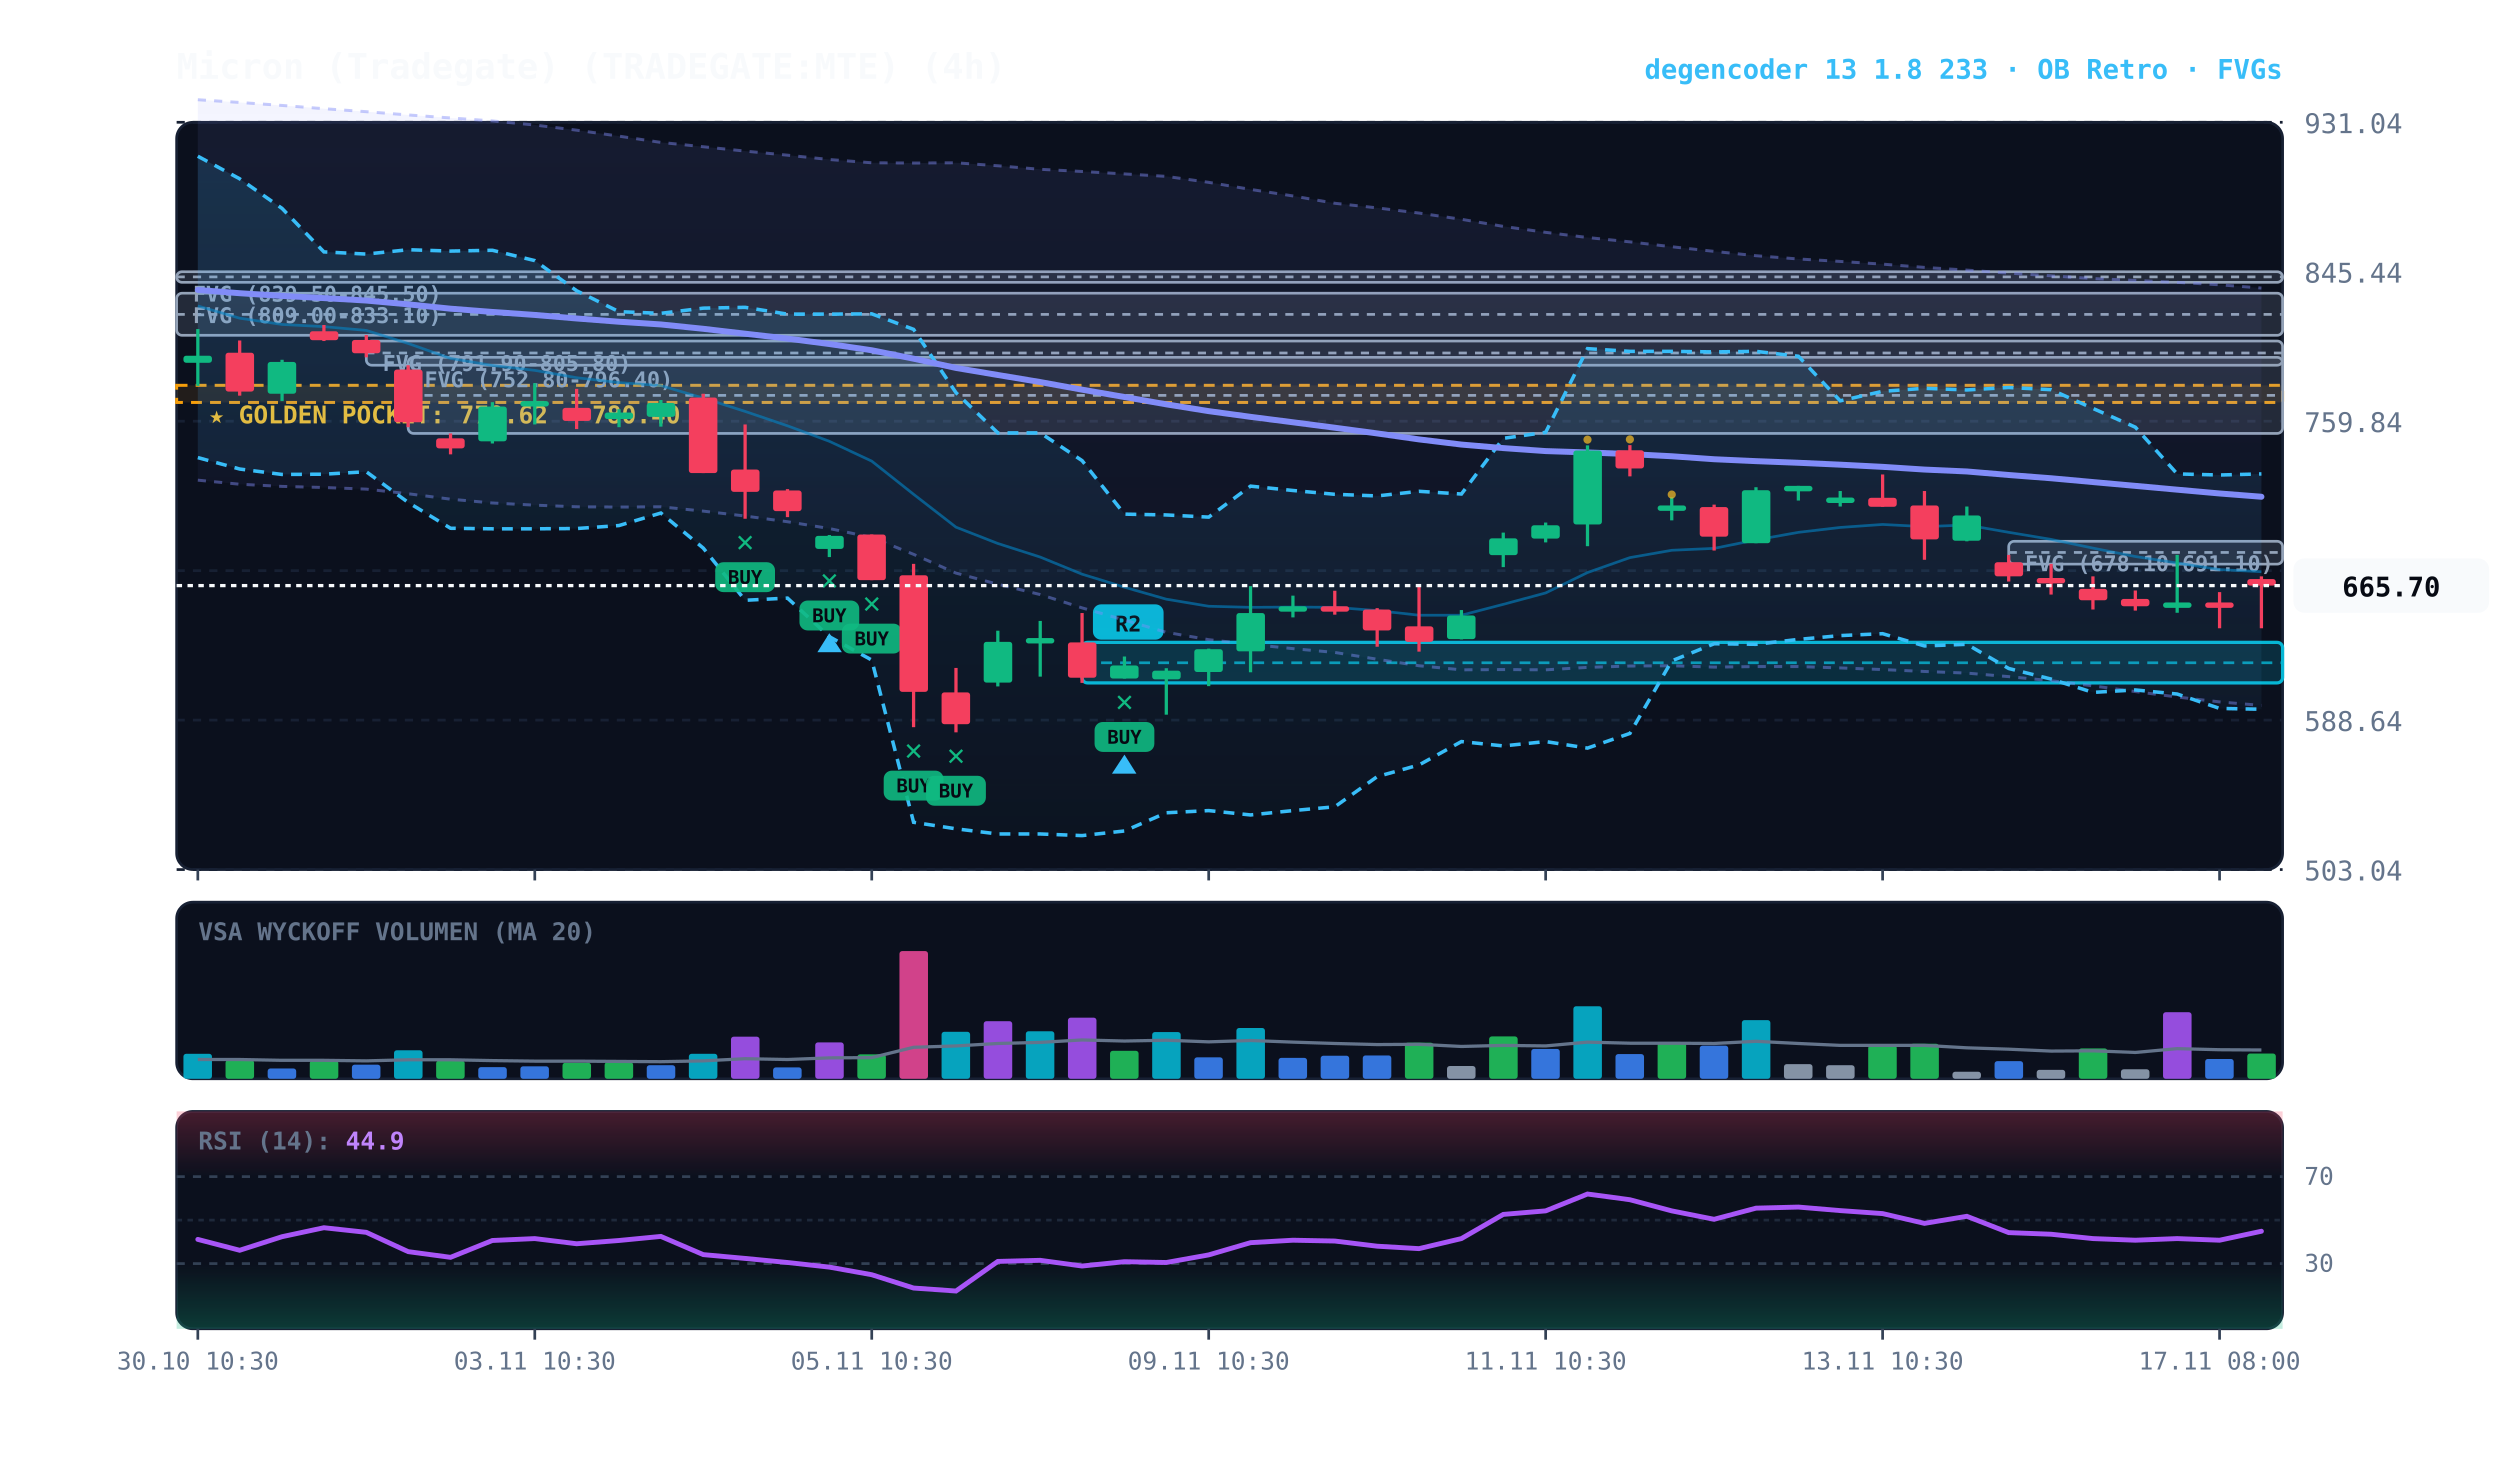
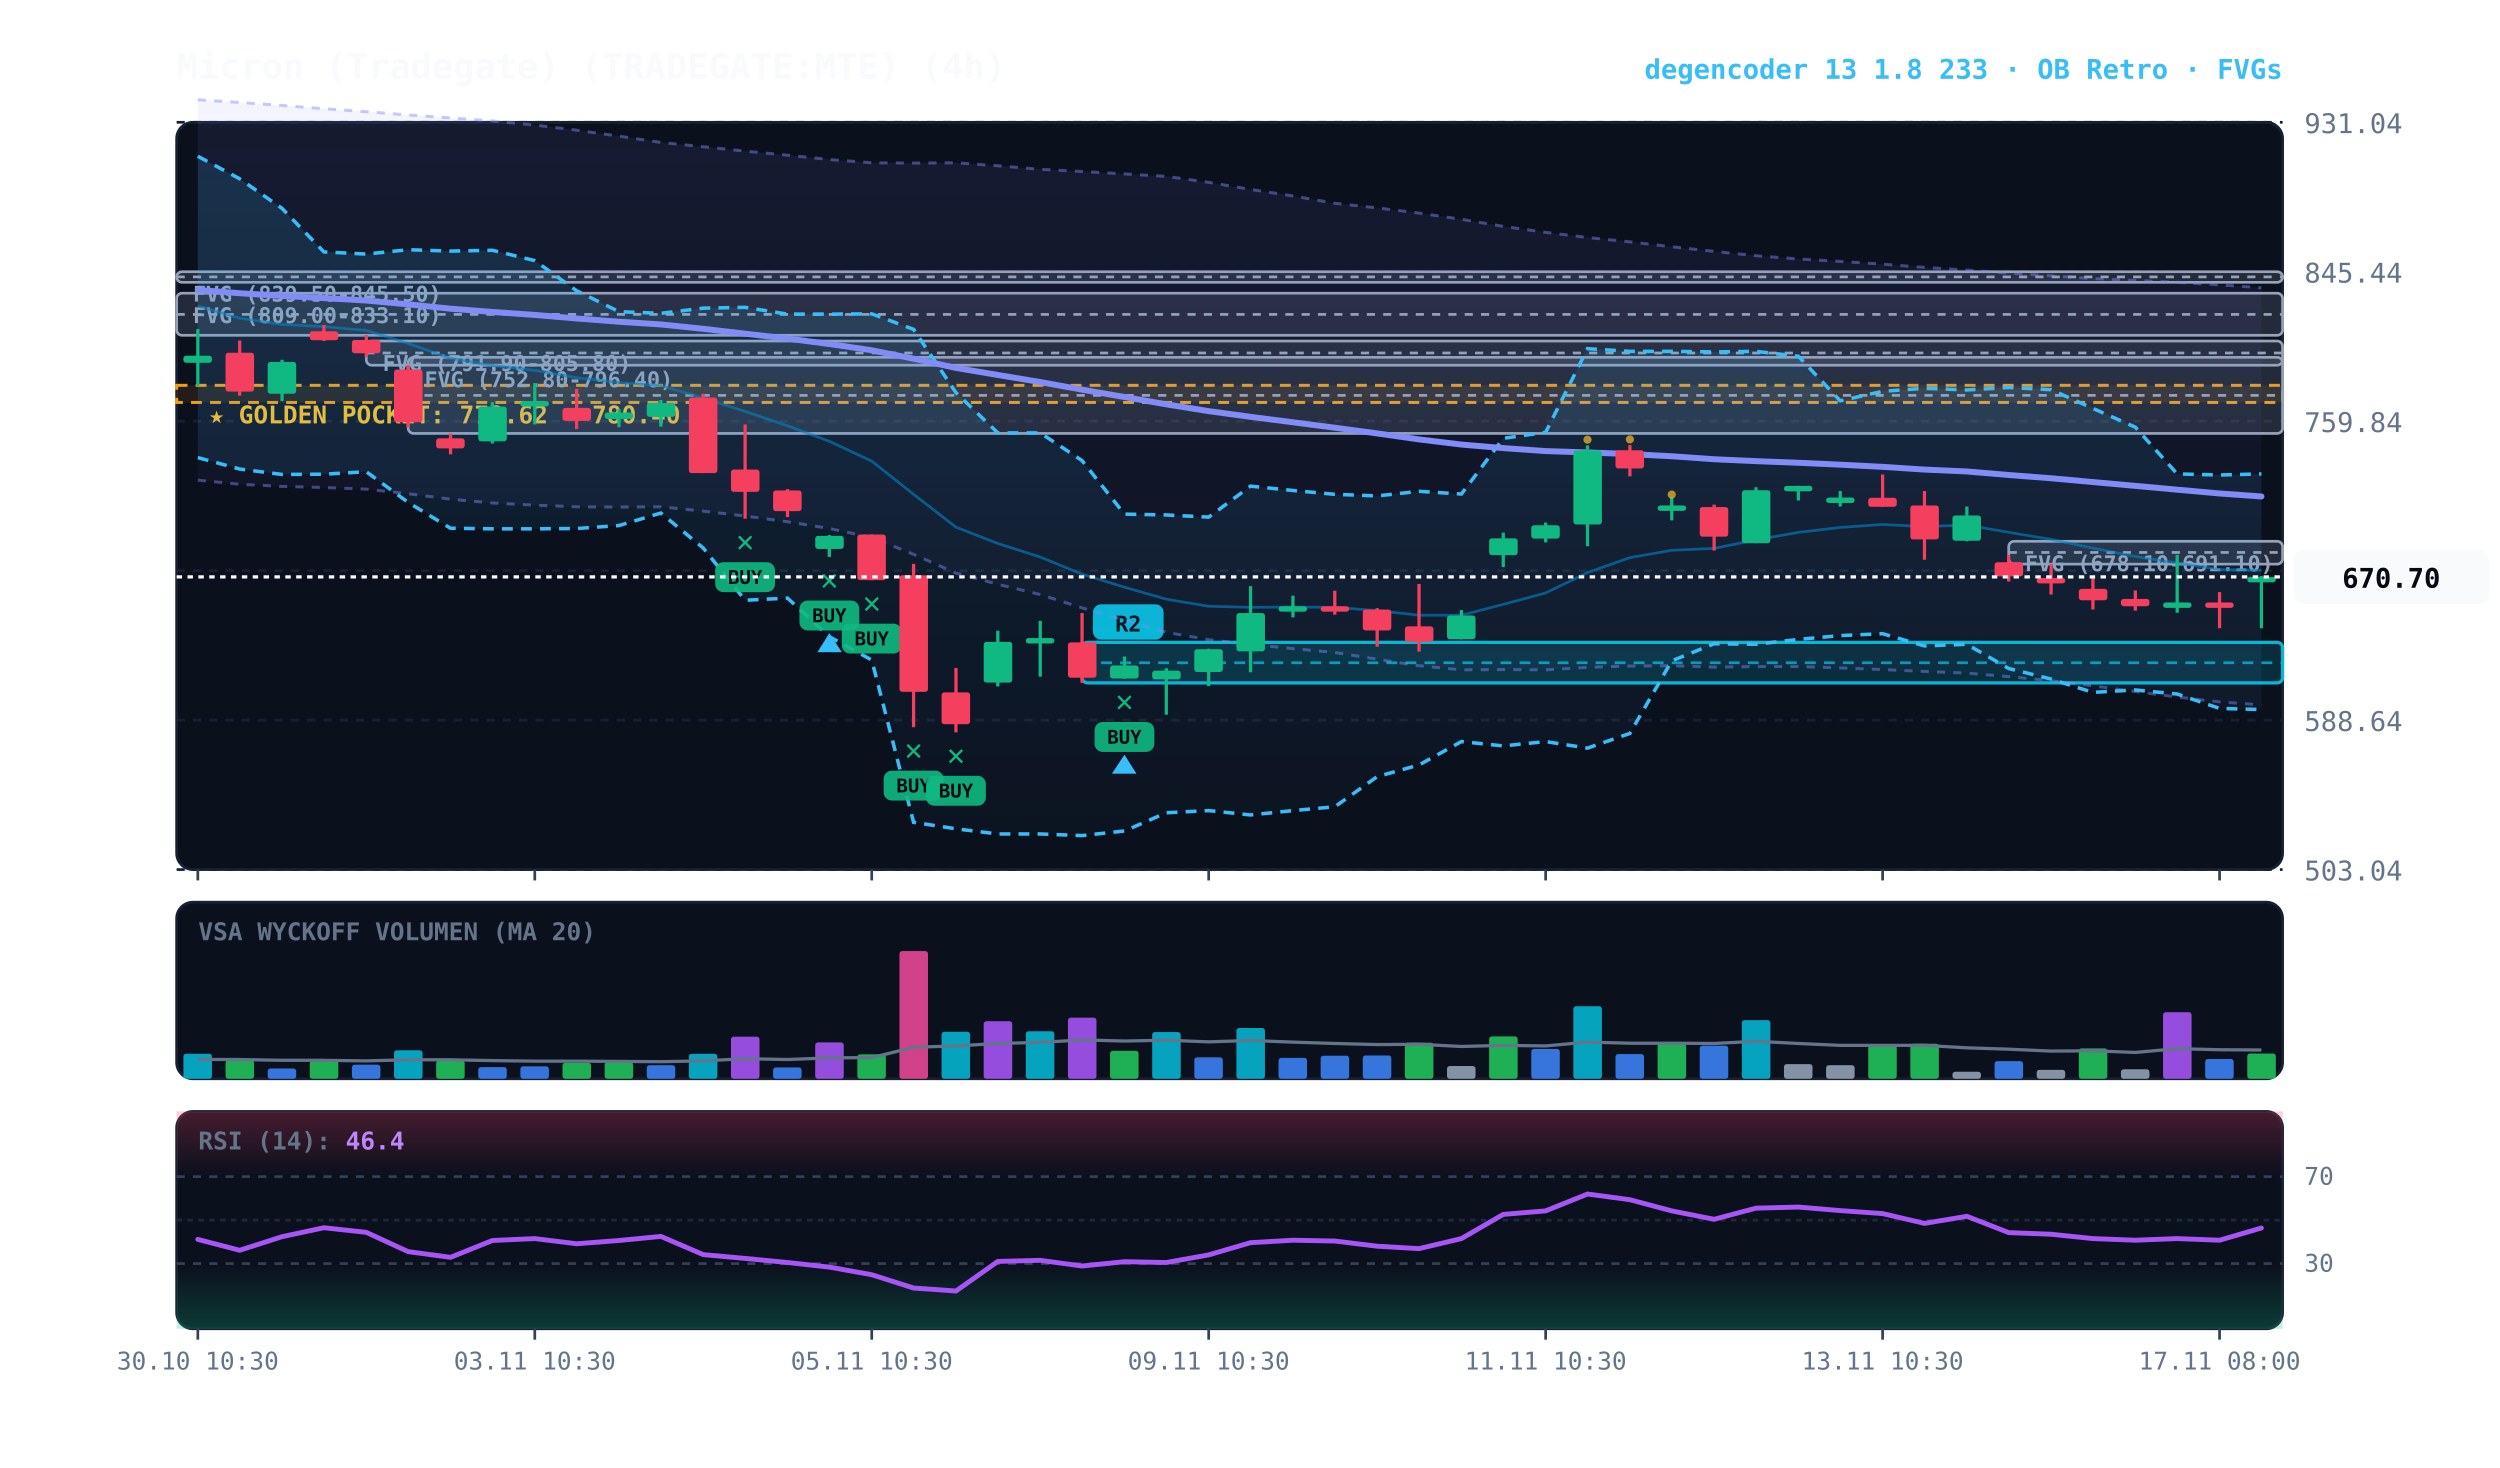
<svg xmlns="http://www.w3.org/2000/svg" viewBox="0 0 920 540" width="100%" height="100%" style="background:#070a13; font-family:'JetBrains Mono', monospace;">
  <defs>
    <linearGradient id="cloud-grad" x1="0%" y1="0%" x2="0%" y2="100%">
      <stop offset="0%" stop-color="#38bdf8" stop-opacity="0.14" />
      <stop offset="100%" stop-color="#38bdf8" stop-opacity="0.02" />
    </linearGradient>
    <linearGradient id="rfe-cloud" x1="0%" y1="0%" x2="0%" y2="100%">
      <stop offset="0%" stop-color="#818cf8" stop-opacity="0.09" />
      <stop offset="100%" stop-color="#818cf8" stop-opacity="0.02" />
    </linearGradient>
    <linearGradient id="rsi-overbought" x1="0%" y1="0%" x2="0%" y2="100%">
      <stop offset="0%" stop-color="#f43f5e" stop-opacity="0.25" />
      <stop offset="100%" stop-color="#f43f5e" stop-opacity="0.0" />
    </linearGradient>
    <linearGradient id="rsi-oversold" x1="0%" y1="0%" x2="0%" y2="100%">
      <stop offset="0%" stop-color="#10b981" stop-opacity="0.0" />
      <stop offset="100%" stop-color="#10b981" stop-opacity="0.25" />
    </linearGradient>
  </defs>
  <rect x="65" y="45" width="775" height="275" fill="#0b101d" rx="6" stroke="#172033" stroke-width="1" />
  <rect x="65" y="332" width="775" height="65" fill="#0b101d" rx="6" stroke="#172033" stroke-width="1" />
  <rect x="65" y="409" width="775" height="80" fill="#0b101d" rx="6" stroke="#172033" stroke-width="1" />
  <line x1="65" y1="320.0" x2="840" y2="320.0" stroke="#172033" stroke-dasharray="3,3" stroke-width="1" />
  <text x="848" y="324.0" fill="#64748b" font-size="10" text-anchor="start">503.04</text>
  <line x1="65" y1="265.0" x2="840" y2="265.0" stroke="#172033" stroke-dasharray="3,3" stroke-width="1" />
  <text x="848" y="269.0" fill="#64748b" font-size="10" text-anchor="start">588.64</text>
  <line x1="65" y1="210.0" x2="840" y2="210.0" stroke="#172033" stroke-dasharray="3,3" stroke-width="1" />
  <text x="848" y="214.0" fill="#64748b" font-size="10" text-anchor="start">674.24</text>
  <line x1="65" y1="155.0" x2="840" y2="155.0" stroke="#172033" stroke-dasharray="3,3" stroke-width="1" />
  <text x="848" y="159.0" fill="#64748b" font-size="10" text-anchor="start">759.84</text>
  <line x1="65" y1="100.0" x2="840" y2="100.0" stroke="#172033" stroke-dasharray="3,3" stroke-width="1" />
  <text x="848" y="104.0" fill="#64748b" font-size="10" text-anchor="start">845.44</text>
  <line x1="65" y1="45.0" x2="840" y2="45.0" stroke="#172033" stroke-dasharray="3,3" stroke-width="1" />
  <text x="848" y="49.0" fill="#64748b" font-size="10" text-anchor="start">931.04</text>
  <rect x="65" y="141.8" width="775" height="6.3" fill="rgba(245, 158, 11, 0.10)" stroke="#f59e0b" stroke-dasharray="4,3" stroke-width="1.1" />
  <text x="77" y="155.8" fill="#fbbf24" font-size="9" font-weight="bold">★ GOLDEN POCKET: 770.62 - 780.40</text>
  <rect x="739.2" y="199.2" width="100.8" height="8.4" fill="rgba(148, 163, 184, 0.18)" stroke="#94a3b8" stroke-width="1" rx="2" />
  <line x1="739.2" y1="203.3" x2="840" y2="203.3" stroke="#94a3b8" stroke-dasharray="3,3" stroke-width="1" />
  <text x="745.2" y="210.2" fill="#94a3b8" font-size="8" font-weight="bold">FVG (678.10-691.10)</text>
  <rect x="150.2" y="131.5" width="689.8" height="28.0" fill="rgba(148, 163, 184, 0.18)" stroke="#94a3b8" stroke-width="1" rx="2" />
  <line x1="150.2" y1="145.5" x2="840" y2="145.5" stroke="#94a3b8" stroke-dasharray="3,3" stroke-width="1" />
  <text x="156.2" y="142.5" fill="#94a3b8" font-size="8" font-weight="bold">FVG (752.80-796.40)</text>
  <rect x="134.8" y="125.5" width="705.2" height="8.9" fill="rgba(148, 163, 184, 0.18)" stroke="#94a3b8" stroke-width="1" rx="2" />
  <line x1="134.8" y1="129.9" x2="840" y2="129.9" stroke="#94a3b8" stroke-dasharray="3,3" stroke-width="1" />
  <text x="140.8" y="136.5" fill="#94a3b8" font-size="8" font-weight="bold">FVG (791.90-805.80)</text>
  <rect x="65.0" y="107.9" width="775.0" height="15.5" fill="rgba(148, 163, 184, 0.18)" stroke="#94a3b8" stroke-width="1" rx="2" />
  <line x1="65.0" y1="115.7" x2="840" y2="115.7" stroke="#94a3b8" stroke-dasharray="3,3" stroke-width="1" />
  <text x="71.0" y="118.9" fill="#94a3b8" font-size="8" font-weight="bold">FVG (809.00-833.10)</text>
  <rect x="65.0" y="100.0" width="775.0" height="3.9" fill="rgba(148, 163, 184, 0.18)" stroke="#94a3b8" stroke-width="1" rx="2" />
  <line x1="65.0" y1="101.9" x2="840" y2="101.9" stroke="#94a3b8" stroke-dasharray="3,3" stroke-width="1" />
  <text x="71.0" y="111.0" fill="#94a3b8" font-size="8" font-weight="bold">FVG (839.50-845.50)</text>
  <rect x="398.2" y="236.4" width="441.8" height="14.9" fill="rgba(6, 182, 212, 0.18)" stroke="#06b6d4" stroke-width="1.2" rx="2" />
  <line x1="398.2" y1="243.9" x2="840" y2="243.9" stroke="#06b6d4" stroke-dasharray="4,3" stroke-width="1.0" opacity="0.8" />
  <rect x="402.2" y="222.4" width="26" height="13" fill="#06b6d4" rx="3" />
  <text x="415.2" y="232.4" fill="#070a13" font-size="8" font-weight="bold" text-anchor="middle">R2</text>
-   <polygon points="72.8,36.7 88.2,37.7 103.8,38.8 119.2,40.0 134.8,41.1 150.2,42.3 165.8,43.4 181.2,44.5 196.8,46.0 212.2,47.9 227.8,50.1 243.2,52.4 258.8,54.0 274.2,55.6 289.8,57.1 305.2,58.7 320.8,59.9 336.2,60.0 351.8,59.9 367.2,61.0 382.8,62.3 398.2,63.1 413.8,64.0 429.2,64.9 444.8,67.1 460.2,69.7 475.8,72.1 491.2,74.8 506.8,76.5 522.2,78.4 537.8,80.7 553.2,83.3 568.8,85.5 584.2,87.4 599.8,89.0 615.2,90.8 630.8,92.5 646.2,94.1 661.8,95.3 677.2,96.2 692.8,97.2 708.2,98.4 723.8,99.4 739.2,100.5 754.8,101.5 770.2,102.5 785.8,103.2 801.2,103.9 816.8,104.8 832.2,106.0 832.2,259.6 816.8,258.3 801.2,256.5 785.8,254.5 770.2,252.4 754.8,250.5 739.2,249.0 723.8,247.7 708.2,247.1 692.8,246.4 677.2,245.8 661.8,245.3 646.2,245.3 630.8,245.5 615.2,245.0 599.8,245.1 584.2,245.6 568.8,246.5 553.2,246.4 537.8,246.5 522.2,245.0 506.8,242.6 491.2,240.1 475.8,238.7 460.2,237.1 444.8,235.4 429.2,232.7 413.8,228.2 398.2,223.7 382.8,218.8 367.2,215.0 351.8,210.9 336.2,204.0 320.8,197.8 305.2,194.5 289.8,192.0 274.2,189.9 258.8,188.1 243.2,186.5 227.8,186.6 212.2,186.5 196.8,185.9 181.2,185.1 165.8,183.7 150.2,181.7 134.8,180.0 119.2,179.4 103.8,179.0 88.2,178.2 72.8,176.7" fill="url(#rfe-cloud)" />
-   <polyline points="72.8,36.7 88.2,37.7 103.8,38.8 119.2,40.0 134.8,41.1 150.2,42.3 165.8,43.4 181.2,44.5 196.8,46.0 212.2,47.9 227.8,50.1 243.2,52.4 258.8,54.0 274.2,55.6 289.8,57.1 305.2,58.7 320.8,59.9 336.2,60.0 351.8,59.9 367.2,61.0 382.8,62.3 398.2,63.1 413.8,64.0 429.2,64.9 444.8,67.1 460.2,69.7 475.8,72.1 491.2,74.8 506.8,76.5 522.2,78.4 537.8,80.7 553.2,83.3 568.8,85.5 584.2,87.4 599.8,89.0 615.2,90.8 630.8,92.5 646.2,94.1 661.8,95.3 677.2,96.2 692.8,97.2 708.2,98.4 723.8,99.4 739.2,100.5 754.8,101.5 770.2,102.5 785.8,103.2 801.2,103.9 816.8,104.8 832.2,106.0" fill="none" stroke="#818cf8" stroke-width="1.1" stroke-opacity="0.45" stroke-dasharray="3,3" />
-   <polyline points="72.8,176.7 88.2,178.2 103.8,179.0 119.2,179.4 134.8,180.0 150.2,181.7 165.8,183.7 181.2,185.1 196.8,185.9 212.2,186.5 227.8,186.6 243.2,186.5 258.8,188.1 274.2,189.9 289.8,192.0 305.2,194.5 320.8,197.8 336.2,204.0 351.8,210.9 367.2,215.0 382.8,218.8 398.2,223.7 413.8,228.2 429.2,232.7 444.8,235.4 460.2,237.1 475.8,238.7 491.2,240.1 506.8,242.6 522.2,245.0 537.8,246.5 553.2,246.4 568.8,246.5 584.2,245.6 599.8,245.1 615.2,245.0 630.8,245.5 646.2,245.3 661.8,245.3 677.2,245.8 692.8,246.4 708.2,247.1 723.8,247.7 739.2,249.0 754.8,250.5 770.2,252.4 785.8,254.5 801.2,256.5 816.8,258.3 832.2,259.6" fill="none" stroke="#818cf8" stroke-width="1.1" stroke-opacity="0.45" stroke-dasharray="3,3" />
-   <polygon points="72.8,57.5 88.2,65.8 103.8,76.7 119.2,92.7 134.8,93.5 150.2,91.9 165.8,92.4 181.2,92.1 196.8,95.9 212.2,107.0 227.8,114.7 243.2,115.3 258.8,113.4 274.2,113.1 289.8,115.6 305.2,115.6 320.8,115.5 336.2,121.2 351.8,144.5 367.2,159.3 382.8,159.3 398.2,169.5 413.8,189.2 429.2,189.5 444.8,190.3 460.2,178.9 475.8,180.5 491.2,181.9 506.8,182.5 522.2,180.8 537.8,181.8 553.2,161.3 568.8,159.1 584.2,128.3 599.8,129.3 615.2,129.3 630.8,129.5 646.2,129.3 661.8,131.1 677.2,147.5 692.8,144.0 708.2,142.9 723.8,143.5 739.2,142.6 754.8,143.4 770.2,150.3 785.8,157.2 801.2,174.4 816.8,174.8 832.2,174.4 832.2,261.0 816.8,260.7 801.2,255.4 785.8,253.9 770.2,254.8 754.8,249.9 739.2,246.0 723.8,237.1 708.2,237.7 692.8,233.2 677.2,233.9 661.8,235.3 646.2,237.1 630.8,236.9 615.2,243.2 599.8,269.9 584.2,275.3 568.8,272.9 553.2,274.5 537.8,272.9 522.2,281.5 506.8,285.8 491.2,296.9 475.8,298.3 460.2,299.9 444.8,298.3 429.2,299.1 413.8,305.8 398.2,307.5 382.8,306.9 367.2,306.9 351.8,305.0 336.2,302.6 320.8,242.9 305.2,234.3 289.8,220.1 274.2,220.9 258.8,201.7 243.2,188.8 227.8,193.4 212.2,194.5 196.8,194.6 181.2,194.6 165.8,194.4 150.2,184.9 134.8,173.6 119.2,174.5 103.8,174.6 88.2,172.6 72.8,168.4" fill="url(#cloud-grad)" />
+   <polygon points="72.8,36.7 88.2,37.7 103.8,38.8 119.2,40.0 134.8,41.1 150.2,42.3 165.8,43.4 181.2,44.5 196.8,46.0 212.2,47.9 227.8,50.1 243.2,52.4 258.8,54.0 274.2,55.6 289.8,57.1 305.2,58.7 320.8,59.9 336.2,60.0 351.8,59.9 367.2,61.0 382.8,62.3 398.2,63.1 413.8,64.0 429.2,64.9 444.8,67.1 460.2,69.7 475.8,72.1 491.2,74.8 506.8,76.5 522.2,78.4 537.8,80.7 553.2,83.3 568.8,85.5 584.2,87.4 599.8,89.0 615.2,90.8 630.8,92.5 646.2,94.1 661.8,95.3 677.2,96.2 692.8,97.2 708.2,98.4 723.8,99.4 739.2,100.5 754.8,101.5 770.2,102.5 785.8,103.2 801.2,103.9 816.8,104.8 832.2,105.9 832.2,259.4 816.8,258.3 801.2,256.5 785.8,254.5 770.2,252.4 754.8,250.5 739.2,249.0 723.8,247.7 708.2,247.1 692.8,246.4 677.2,245.8 661.8,245.3 646.2,245.3 630.8,245.5 615.2,245.0 599.8,245.1 584.2,245.6 568.8,246.5 553.2,246.4 537.8,246.5 522.2,245.0 506.8,242.6 491.2,240.1 475.8,238.7 460.2,237.1 444.8,235.4 429.2,232.7 413.8,228.2 398.2,223.7 382.8,218.8 367.2,215.0 351.8,210.9 336.2,204.0 320.8,197.8 305.2,194.5 289.8,192.0 274.2,189.9 258.8,188.1 243.2,186.5 227.8,186.6 212.2,186.5 196.8,185.9 181.2,185.1 165.8,183.7 150.2,181.7 134.8,180.0 119.2,179.4 103.8,179.0 88.2,178.2 72.8,176.7" fill="url(#rfe-cloud)" />
+   <polyline points="72.8,36.7 88.2,37.7 103.8,38.8 119.2,40.0 134.8,41.1 150.2,42.3 165.8,43.4 181.2,44.5 196.8,46.0 212.2,47.9 227.8,50.1 243.2,52.4 258.8,54.0 274.2,55.6 289.8,57.1 305.2,58.7 320.8,59.9 336.2,60.0 351.8,59.9 367.2,61.0 382.8,62.3 398.2,63.1 413.8,64.0 429.2,64.9 444.8,67.1 460.2,69.7 475.8,72.1 491.2,74.8 506.8,76.5 522.2,78.4 537.8,80.7 553.2,83.3 568.8,85.5 584.2,87.4 599.8,89.0 615.2,90.8 630.8,92.5 646.2,94.1 661.8,95.3 677.2,96.2 692.8,97.2 708.2,98.4 723.8,99.4 739.2,100.5 754.8,101.5 770.2,102.5 785.8,103.2 801.2,103.9 816.8,104.8 832.2,105.9" fill="none" stroke="#818cf8" stroke-width="1.1" stroke-opacity="0.45" stroke-dasharray="3,3" />
+   <polyline points="72.8,176.7 88.2,178.2 103.8,179.0 119.2,179.4 134.8,180.0 150.2,181.7 165.8,183.7 181.2,185.1 196.8,185.9 212.2,186.5 227.8,186.6 243.2,186.5 258.8,188.1 274.2,189.9 289.8,192.0 305.2,194.5 320.8,197.8 336.2,204.0 351.8,210.9 367.2,215.0 382.8,218.8 398.2,223.7 413.8,228.2 429.2,232.7 444.8,235.4 460.2,237.1 475.8,238.7 491.2,240.1 506.8,242.6 522.2,245.0 537.8,246.5 553.2,246.4 568.8,246.5 584.2,245.6 599.8,245.1 615.2,245.0 630.8,245.5 646.2,245.3 661.8,245.3 677.2,245.8 692.8,246.4 708.2,247.1 723.8,247.7 739.2,249.0 754.8,250.5 770.2,252.4 785.8,254.5 801.2,256.5 816.8,258.3 832.2,259.4" fill="none" stroke="#818cf8" stroke-width="1.1" stroke-opacity="0.45" stroke-dasharray="3,3" />
+   <polygon points="72.8,57.5 88.2,65.8 103.8,76.7 119.2,92.7 134.8,93.5 150.2,91.9 165.8,92.4 181.2,92.1 196.8,95.9 212.2,107.0 227.8,114.7 243.2,115.3 258.8,113.4 274.2,113.1 289.8,115.6 305.2,115.6 320.8,115.5 336.2,121.2 351.8,144.5 367.2,159.3 382.8,159.3 398.2,169.5 413.8,189.2 429.2,189.5 444.8,190.3 460.2,178.9 475.8,180.5 491.2,181.9 506.8,182.5 522.2,180.8 537.8,181.8 553.2,161.3 568.8,159.1 584.2,128.3 599.8,129.3 615.2,129.3 630.8,129.5 646.2,129.3 661.8,131.1 677.2,147.5 692.8,144.0 708.2,142.9 723.8,143.5 739.2,142.6 754.8,143.4 770.2,150.3 785.8,157.2 801.2,174.4 816.8,174.8 832.2,174.4 832.2,261.1 816.8,260.7 801.2,255.4 785.8,253.9 770.2,254.8 754.8,249.9 739.2,246.0 723.8,237.1 708.2,237.7 692.8,233.2 677.2,233.9 661.8,235.3 646.2,237.1 630.8,236.9 615.2,243.2 599.8,269.9 584.2,275.3 568.8,272.9 553.2,274.5 537.8,272.9 522.2,281.5 506.8,285.8 491.2,296.9 475.8,298.3 460.2,299.9 444.8,298.3 429.2,299.1 413.8,305.8 398.2,307.5 382.8,306.9 367.2,306.9 351.8,305.0 336.2,302.6 320.8,242.9 305.2,234.3 289.8,220.1 274.2,220.9 258.8,201.7 243.2,188.8 227.8,193.4 212.2,194.5 196.8,194.6 181.2,194.6 165.8,194.4 150.2,184.9 134.8,173.6 119.2,174.5 103.8,174.6 88.2,172.6 72.8,168.4" fill="url(#cloud-grad)" />
  <polyline points="72.8,57.5 88.2,65.8 103.8,76.7 119.2,92.7 134.8,93.5 150.2,91.9 165.8,92.4 181.2,92.1 196.8,95.9 212.2,107.0 227.8,114.7 243.2,115.3 258.8,113.4 274.2,113.1 289.8,115.6 305.2,115.6 320.8,115.5 336.2,121.2 351.8,144.5 367.2,159.3 382.8,159.3 398.2,169.5 413.8,189.2 429.2,189.5 444.8,190.3 460.2,178.9 475.8,180.5 491.2,181.9 506.8,182.5 522.2,180.8 537.8,181.8 553.2,161.3 568.8,159.1 584.2,128.3 599.8,129.3 615.2,129.3 630.8,129.5 646.2,129.3 661.8,131.1 677.2,147.5 692.8,144.0 708.2,142.9 723.8,143.5 739.2,142.6 754.8,143.4 770.2,150.3 785.8,157.2 801.2,174.4 816.8,174.8 832.2,174.4" fill="none" stroke="#38bdf8" stroke-width="1.3" stroke-dasharray="4,3" />
-   <polyline points="72.8,168.4 88.2,172.6 103.8,174.6 119.2,174.5 134.8,173.6 150.2,184.9 165.8,194.4 181.2,194.6 196.8,194.6 212.2,194.5 227.8,193.4 243.2,188.8 258.8,201.7 274.2,220.9 289.8,220.1 305.2,234.3 320.8,242.9 336.2,302.6 351.8,305.0 367.2,306.9 382.8,306.9 398.2,307.5 413.8,305.8 429.2,299.1 444.8,298.3 460.2,299.9 475.8,298.3 491.2,296.9 506.8,285.8 522.2,281.5 537.8,272.9 553.2,274.5 568.8,272.9 584.2,275.3 599.8,269.9 615.2,243.2 630.8,236.9 646.2,237.1 661.8,235.3 677.2,233.9 692.8,233.2 708.2,237.7 723.8,237.1 739.2,246.0 754.8,249.9 770.2,254.8 785.8,253.9 801.2,255.4 816.8,260.7 832.2,261.0" fill="none" stroke="#38bdf8" stroke-width="1.3" stroke-dasharray="4,3" />
-   <polyline points="72.8,112.6 88.2,117.1 103.8,119.4 119.2,120.2 134.8,121.6 150.2,126.4 165.8,131.9 181.2,134.5 196.8,136.3 212.2,139.0 227.8,140.8 243.2,141.9 258.8,146.5 274.2,151.4 289.8,156.7 305.2,162.4 320.8,169.7 336.2,181.9 351.8,194.0 367.2,200.0 382.8,205.0 398.2,211.3 413.8,216.1 429.2,220.5 444.8,223.1 460.2,223.5 475.8,223.4 491.2,223.5 506.8,224.7 522.2,226.4 537.8,226.4 553.2,222.4 568.8,218.2 584.2,210.7 599.8,205.2 615.2,202.5 630.8,201.8 646.2,198.7 661.8,195.9 677.2,194.1 692.8,193.0 708.2,193.8 723.8,193.2 739.2,195.9 754.8,198.5 770.2,201.7 785.8,204.8 801.2,207.2 816.8,209.6 832.2,210.4" fill="none" stroke="#0284c7" stroke-width="1.0" stroke-opacity="0.6" />
-   <polyline points="72.8,106.7 88.2,107.9 103.8,108.9 119.2,109.7 134.8,110.6 150.2,112.0 165.8,113.6 181.2,114.8 196.8,115.9 212.2,117.2 227.8,118.4 243.2,119.4 258.8,121.0 274.2,122.8 289.8,124.6 305.2,126.6 320.8,128.9 336.2,132.0 351.8,135.4 367.2,138.0 382.8,140.6 398.2,143.4 413.8,146.1 429.2,148.8 444.8,151.3 460.2,153.4 475.8,155.4 491.2,157.4 506.8,159.5 522.2,161.7 537.8,163.6 553.2,164.9 568.8,166.0 584.2,166.5 599.8,167.1 615.2,167.9 630.8,169.0 646.2,169.7 661.8,170.3 677.2,171.0 692.8,171.8 708.2,172.8 723.8,173.5 739.2,174.8 754.8,176.0 770.2,177.4 785.8,178.8 801.2,180.2 816.8,181.6 832.2,182.8" fill="none" stroke="#818cf8" stroke-width="2.2" stroke-linecap="round" />
+   <polyline points="72.8,168.4 88.2,172.6 103.8,174.6 119.2,174.5 134.8,173.6 150.2,184.9 165.8,194.4 181.2,194.6 196.8,194.6 212.2,194.5 227.8,193.4 243.2,188.8 258.8,201.7 274.2,220.9 289.8,220.1 305.2,234.3 320.8,242.9 336.2,302.6 351.8,305.0 367.2,306.9 382.8,306.9 398.2,307.5 413.8,305.8 429.2,299.1 444.8,298.3 460.2,299.9 475.8,298.3 491.2,296.9 506.8,285.8 522.2,281.5 537.8,272.9 553.2,274.5 568.8,272.9 584.2,275.3 599.8,269.9 615.2,243.2 630.8,236.9 646.2,237.1 661.8,235.3 677.2,233.9 692.8,233.2 708.2,237.7 723.8,237.1 739.2,246.0 754.8,249.9 770.2,254.8 785.8,253.9 801.2,255.4 816.8,260.7 832.2,261.1" fill="none" stroke="#38bdf8" stroke-width="1.3" stroke-dasharray="4,3" />
+   <polyline points="72.8,112.6 88.2,117.1 103.8,119.4 119.2,120.2 134.8,121.6 150.2,126.4 165.8,131.9 181.2,134.5 196.8,136.3 212.2,139.0 227.8,140.8 243.2,141.9 258.8,146.5 274.2,151.4 289.8,156.7 305.2,162.4 320.8,169.7 336.2,181.9 351.8,194.0 367.2,200.0 382.8,205.0 398.2,211.3 413.8,216.1 429.2,220.5 444.8,223.1 460.2,223.5 475.8,223.4 491.2,223.5 506.8,224.7 522.2,226.4 537.8,226.4 553.2,222.4 568.8,218.2 584.2,210.7 599.8,205.2 615.2,202.5 630.8,201.8 646.2,198.7 661.8,195.9 677.2,194.1 692.8,193.0 708.2,193.8 723.8,193.2 739.2,195.9 754.8,198.5 770.2,201.7 785.8,204.8 801.2,207.2 816.8,209.6 832.2,209.9" fill="none" stroke="#0284c7" stroke-width="1.0" stroke-opacity="0.6" />
+   <polyline points="72.8,106.7 88.2,107.9 103.8,108.9 119.2,109.7 134.8,110.6 150.2,112.0 165.8,113.6 181.2,114.8 196.8,115.9 212.2,117.2 227.8,118.4 243.2,119.4 258.8,121.0 274.2,122.8 289.8,124.6 305.2,126.6 320.8,128.9 336.2,132.0 351.8,135.4 367.2,138.0 382.8,140.6 398.2,143.4 413.8,146.1 429.2,148.8 444.8,151.3 460.2,153.4 475.8,155.4 491.2,157.4 506.8,159.5 522.2,161.7 537.8,163.6 553.2,164.9 568.8,166.0 584.2,166.5 599.8,167.1 615.2,167.9 630.8,169.0 646.2,169.7 661.8,170.3 677.2,171.0 692.8,171.8 708.2,172.8 723.8,173.5 739.2,174.8 754.8,176.0 770.2,177.4 785.8,178.8 801.2,180.2 816.8,181.6 832.2,182.7" fill="none" stroke="#818cf8" stroke-width="2.2" stroke-linecap="round" />
  <line x1="72.8" y1="121.1" x2="72.8" y2="142.0" stroke="#10b981" stroke-width="1.2" />
  <rect x="67.5" y="130.9" width="10.5" height="2.6" fill="#10b981" rx="1" />
  <line x1="88.2" y1="125.3" x2="88.2" y2="145.6" stroke="#f43f5e" stroke-width="1.2" />
  <rect x="83.0" y="129.8" width="10.5" height="14.3" fill="#f43f5e" rx="1" />
  <line x1="103.8" y1="132.4" x2="103.8" y2="147.6" stroke="#10b981" stroke-width="1.2" />
  <rect x="98.5" y="133.2" width="10.5" height="11.7" fill="#10b981" rx="1" />
  <line x1="119.2" y1="119.6" x2="119.2" y2="125.5" stroke="#f43f5e" stroke-width="1.2" />
  <rect x="114.0" y="121.9" width="10.5" height="3.3" fill="#f43f5e" rx="1" />
  <line x1="134.8" y1="123.3" x2="134.8" y2="131.5" stroke="#f43f5e" stroke-width="1.2" />
  <rect x="129.5" y="125.1" width="10.5" height="4.9" fill="#f43f5e" rx="1" />
  <line x1="150.2" y1="134.4" x2="150.2" y2="157.2" stroke="#f43f5e" stroke-width="1.2" />
  <rect x="145.0" y="136.0" width="10.5" height="19.4" fill="#f43f5e" rx="1" />
  <line x1="165.8" y1="159.5" x2="165.8" y2="167.2" stroke="#f43f5e" stroke-width="1.2" />
  <rect x="160.5" y="161.3" width="10.5" height="3.7" fill="#f43f5e" rx="1" />
  <line x1="181.2" y1="148.0" x2="181.2" y2="163.2" stroke="#10b981" stroke-width="1.2" />
  <rect x="176.0" y="149.6" width="10.5" height="12.8" fill="#10b981" rx="1" />
  <line x1="196.8" y1="141.0" x2="196.8" y2="156.2" stroke="#10b981" stroke-width="1.2" />
  <rect x="191.5" y="147.6" width="10.5" height="2.0" fill="#10b981" rx="1" />
  <line x1="212.2" y1="143.1" x2="212.2" y2="157.9" stroke="#f43f5e" stroke-width="1.2" />
  <rect x="207.0" y="150.1" width="10.5" height="4.8" fill="#f43f5e" rx="1" />
  <line x1="227.8" y1="150.6" x2="227.8" y2="157.2" stroke="#10b981" stroke-width="1.2" />
  <rect x="222.5" y="151.8" width="10.5" height="2.4" fill="#10b981" rx="1" />
  <line x1="243.2" y1="147.2" x2="243.2" y2="157.0" stroke="#10b981" stroke-width="1.2" />
  <rect x="238.0" y="148.3" width="10.5" height="5.1" fill="#10b981" rx="1" />
  <line x1="258.8" y1="144.9" x2="258.8" y2="174.1" stroke="#f43f5e" stroke-width="1.2" />
  <rect x="253.5" y="146.3" width="10.5" height="27.8" fill="#f43f5e" rx="1" />
  <line x1="274.2" y1="156.2" x2="274.2" y2="190.9" stroke="#f43f5e" stroke-width="1.2" />
  <rect x="269.0" y="172.8" width="10.5" height="8.2" fill="#f43f5e" rx="1" />
  <text x="274.2" y="202.9" fill="#10b981" font-size="11" font-weight="bold" text-anchor="middle">✕</text>
  <rect x="263.2" y="206.9" width="22" height="11" fill="#10b981" rx="3" opacity="0.9" />
  <text x="274.2" y="214.9" fill="#070a13" font-size="7" font-weight="bold" text-anchor="middle">BUY</text>
  <line x1="289.8" y1="180.0" x2="289.8" y2="190.3" stroke="#f43f5e" stroke-width="1.2" />
  <rect x="284.5" y="180.5" width="10.5" height="7.6" fill="#f43f5e" rx="1" />
  <line x1="305.2" y1="196.9" x2="305.2" y2="205.0" stroke="#10b981" stroke-width="1.2" />
  <rect x="300.0" y="197.2" width="10.5" height="4.8" fill="#10b981" rx="1" />
  <text x="305.2" y="217.0" fill="#10b981" font-size="11" font-weight="bold" text-anchor="middle">✕</text>
  <rect x="294.2" y="221.0" width="22" height="11" fill="#10b981" rx="3" opacity="0.9" />
  <text x="305.2" y="229.0" fill="#070a13" font-size="7" font-weight="bold" text-anchor="middle">BUY</text>
  <polygon points="305.2,233.0 300.8,240.0 309.8,240.0" fill="#38bdf8" />
  <line x1="320.8" y1="196.7" x2="320.8" y2="213.5" stroke="#f43f5e" stroke-width="1.2" />
  <rect x="315.5" y="196.7" width="10.5" height="16.8" fill="#f43f5e" rx="1" />
  <text x="320.8" y="225.5" fill="#10b981" font-size="11" font-weight="bold" text-anchor="middle">✕</text>
  <rect x="309.8" y="229.5" width="22" height="11" fill="#10b981" rx="3" opacity="0.9" />
  <text x="320.8" y="237.5" fill="#070a13" font-size="7" font-weight="bold" text-anchor="middle">BUY</text>
  <line x1="336.2" y1="207.5" x2="336.2" y2="267.6" stroke="#f43f5e" stroke-width="1.2" />
  <rect x="331.0" y="211.7" width="10.5" height="42.9" fill="#f43f5e" rx="1" />
  <text x="336.2" y="279.6" fill="#10b981" font-size="11" font-weight="bold" text-anchor="middle">✕</text>
  <rect x="325.2" y="283.6" width="22" height="11" fill="#10b981" rx="3" opacity="0.9" />
  <text x="336.2" y="291.6" fill="#070a13" font-size="7" font-weight="bold" text-anchor="middle">BUY</text>
  <line x1="351.8" y1="245.8" x2="351.8" y2="269.5" stroke="#f43f5e" stroke-width="1.2" />
  <rect x="346.5" y="254.8" width="10.5" height="11.7" fill="#f43f5e" rx="1" />
  <text x="351.8" y="281.5" fill="#10b981" font-size="11" font-weight="bold" text-anchor="middle">✕</text>
  <rect x="340.8" y="285.5" width="22" height="11" fill="#10b981" rx="3" opacity="0.9" />
  <text x="351.8" y="293.5" fill="#070a13" font-size="7" font-weight="bold" text-anchor="middle">BUY</text>
  <line x1="367.2" y1="232.1" x2="367.2" y2="252.6" stroke="#10b981" stroke-width="1.2" />
  <rect x="362.0" y="236.2" width="10.5" height="15.0" fill="#10b981" rx="1" />
  <line x1="382.8" y1="228.5" x2="382.8" y2="249.0" stroke="#10b981" stroke-width="1.2" />
  <rect x="377.5" y="234.8" width="10.5" height="2.0" fill="#10b981" rx="1" />
  <line x1="398.2" y1="225.6" x2="398.2" y2="251.3" stroke="#f43f5e" stroke-width="1.2" />
  <rect x="393.0" y="236.4" width="10.5" height="13.0" fill="#f43f5e" rx="1" />
  <line x1="413.8" y1="241.6" x2="413.8" y2="249.7" stroke="#10b981" stroke-width="1.2" />
  <rect x="408.5" y="244.9" width="10.5" height="4.8" fill="#10b981" rx="1" />
  <text x="413.8" y="261.7" fill="#10b981" font-size="11" font-weight="bold" text-anchor="middle">✕</text>
  <rect x="402.8" y="265.7" width="22" height="11" fill="#10b981" rx="3" opacity="0.9" />
  <text x="413.8" y="273.7" fill="#070a13" font-size="7" font-weight="bold" text-anchor="middle">BUY</text>
  <polygon points="413.8,277.7 409.2,284.7 418.2,284.7" fill="#38bdf8" />
  <line x1="429.2" y1="245.9" x2="429.2" y2="263.0" stroke="#10b981" stroke-width="1.2" />
  <rect x="424.0" y="246.8" width="10.5" height="3.2" fill="#10b981" rx="1" />
  <line x1="444.8" y1="238.7" x2="444.8" y2="252.5" stroke="#10b981" stroke-width="1.2" />
  <rect x="439.5" y="238.9" width="10.5" height="8.4" fill="#10b981" rx="1" />
  <line x1="460.2" y1="215.7" x2="460.2" y2="247.4" stroke="#10b981" stroke-width="1.2" />
  <rect x="455.0" y="225.6" width="10.5" height="14.1" fill="#10b981" rx="1" />
  <line x1="475.8" y1="219.2" x2="475.8" y2="227.2" stroke="#10b981" stroke-width="1.2" />
  <rect x="470.5" y="223.1" width="10.5" height="2.0" fill="#10b981" rx="1" />
  <line x1="491.2" y1="217.4" x2="491.2" y2="226.2" stroke="#f43f5e" stroke-width="1.2" />
  <rect x="486.0" y="223.1" width="10.5" height="2.0" fill="#f43f5e" rx="1" />
  <line x1="506.8" y1="223.8" x2="506.8" y2="238.0" stroke="#f43f5e" stroke-width="1.2" />
  <rect x="501.5" y="224.3" width="10.5" height="7.7" fill="#f43f5e" rx="1" />
  <line x1="522.2" y1="214.9" x2="522.2" y2="239.8" stroke="#f43f5e" stroke-width="1.2" />
  <rect x="517.0" y="230.5" width="10.5" height="5.7" fill="#f43f5e" rx="1" />
  <line x1="537.8" y1="224.5" x2="537.8" y2="235.3" stroke="#10b981" stroke-width="1.2" />
  <rect x="532.5" y="226.5" width="10.5" height="8.7" fill="#10b981" rx="1" />
  <line x1="553.2" y1="196.0" x2="553.2" y2="208.7" stroke="#10b981" stroke-width="1.2" />
  <rect x="548.0" y="198.1" width="10.5" height="6.2" fill="#10b981" rx="1" />
  <line x1="568.8" y1="192.3" x2="568.8" y2="199.6" stroke="#10b981" stroke-width="1.2" />
  <rect x="563.5" y="193.3" width="10.5" height="4.9" fill="#10b981" rx="1" />
  <line x1="584.2" y1="163.9" x2="584.2" y2="201.0" stroke="#10b981" stroke-width="1.2" />
  <rect x="579.0" y="165.8" width="10.5" height="27.2" fill="#10b981" rx="1" />
  <circle cx="584.2" cy="161.8" r="1.5" fill="#fbbf24" opacity="0.7" />
  <line x1="599.8" y1="163.8" x2="599.8" y2="175.3" stroke="#f43f5e" stroke-width="1.2" />
  <rect x="594.5" y="165.7" width="10.5" height="6.7" fill="#f43f5e" rx="1" />
  <circle cx="599.8" cy="161.7" r="1.5" fill="#fbbf24" opacity="0.7" />
  <line x1="615.2" y1="183.0" x2="615.2" y2="191.5" stroke="#10b981" stroke-width="1.2" />
  <rect x="610.0" y="186.0" width="10.5" height="2.0" fill="#10b981" rx="1" />
  <circle cx="615.2" cy="182.0" r="1.5" fill="#fbbf24" opacity="0.7" />
  <line x1="630.8" y1="185.7" x2="630.8" y2="202.6" stroke="#f43f5e" stroke-width="1.2" />
  <rect x="625.5" y="186.6" width="10.5" height="10.9" fill="#f43f5e" rx="1" />
  <line x1="646.2" y1="179.3" x2="646.2" y2="199.9" stroke="#10b981" stroke-width="1.2" />
  <rect x="641.0" y="180.4" width="10.5" height="19.5" fill="#10b981" rx="1" />
  <line x1="661.8" y1="178.8" x2="661.8" y2="184.2" stroke="#10b981" stroke-width="1.2" />
  <rect x="656.5" y="178.8" width="10.5" height="2.0" fill="#10b981" rx="1" />
  <line x1="677.2" y1="180.7" x2="677.2" y2="186.4" stroke="#10b981" stroke-width="1.2" />
  <rect x="672.0" y="183.1" width="10.5" height="2.0" fill="#10b981" rx="1" />
  <line x1="692.8" y1="174.6" x2="692.8" y2="186.5" stroke="#f43f5e" stroke-width="1.2" />
  <rect x="687.5" y="183.2" width="10.5" height="3.3" fill="#f43f5e" rx="1" />
  <line x1="708.2" y1="180.7" x2="708.2" y2="206.0" stroke="#f43f5e" stroke-width="1.2" />
  <rect x="703.0" y="186.0" width="10.5" height="12.5" fill="#f43f5e" rx="1" />
  <line x1="723.8" y1="186.4" x2="723.8" y2="199.2" stroke="#10b981" stroke-width="1.2" />
  <rect x="718.5" y="189.7" width="10.5" height="9.3" fill="#10b981" rx="1" />
  <line x1="739.2" y1="204.2" x2="739.2" y2="214.0" stroke="#f43f5e" stroke-width="1.2" />
  <rect x="734.0" y="206.9" width="10.5" height="5.2" fill="#f43f5e" rx="1" />
  <line x1="754.8" y1="207.5" x2="754.8" y2="218.8" stroke="#f43f5e" stroke-width="1.2" />
  <rect x="749.5" y="212.7" width="10.5" height="2.0" fill="#f43f5e" rx="1" />
  <line x1="770.2" y1="212.1" x2="770.2" y2="224.3" stroke="#f43f5e" stroke-width="1.2" />
  <rect x="765.0" y="216.7" width="10.5" height="4.2" fill="#f43f5e" rx="1" />
  <line x1="785.8" y1="217.3" x2="785.8" y2="224.7" stroke="#f43f5e" stroke-width="1.2" />
  <rect x="780.5" y="220.4" width="10.5" height="2.7" fill="#f43f5e" rx="1" />
  <line x1="801.2" y1="204.2" x2="801.2" y2="225.5" stroke="#10b981" stroke-width="1.2" />
  <rect x="796.0" y="221.7" width="10.5" height="2.0" fill="#10b981" rx="1" />
  <line x1="816.8" y1="217.9" x2="816.8" y2="231.2" stroke="#f43f5e" stroke-width="1.2" />
  <rect x="811.5" y="221.7" width="10.5" height="2.0" fill="#f43f5e" rx="1" />
-   <line x1="832.2" y1="212.1" x2="832.2" y2="231.2" stroke="#f43f5e" stroke-width="1.2" />
-   <rect x="827.0" y="213.1" width="10.5" height="2.4" fill="#f43f5e" rx="1" />
-   <line x1="65" y1="215.5" x2="840" y2="215.5" stroke="#f8fafc" stroke-width="1.2" stroke-dasharray="2,2" />
-   <rect x="844" y="205.5" width="72" height="20" fill="#f8fafc" rx="4" />
-   <text x="880" y="219.5" fill="#070a13" font-size="10" font-weight="bold" text-anchor="middle">665.70</text>
+   <line x1="832.2" y1="212.0" x2="832.2" y2="231.2" stroke="#10b981" stroke-width="1.2" />
+   <rect x="827.0" y="212.3" width="10.5" height="2.0" fill="#10b981" rx="1" />
+   <line x1="65" y1="212.3" x2="840" y2="212.3" stroke="#f8fafc" stroke-width="1.2" stroke-dasharray="2,2" />
+   <rect x="844" y="202.3" width="72" height="20" fill="#f8fafc" rx="4" />
+   <text x="880" y="216.3" fill="#070a13" font-size="10" font-weight="bold" text-anchor="middle">670.70</text>
  <text x="73" y="346" fill="#64748b" font-size="9" font-weight="bold">VSA WYCKOFF VOLUMEN (MA 20)</text>
  <rect x="67.5" y="387.8" width="10.5" height="9.2" fill="#06b6d4" opacity="0.88" rx="1" />
  <rect x="83.0" y="390.1" width="10.5" height="6.9" fill="#22c55e" opacity="0.88" rx="1" />
  <rect x="98.5" y="393.2" width="10.5" height="3.8" fill="#3b82f6" opacity="0.88" rx="1" />
  <rect x="114.0" y="390.3" width="10.5" height="6.7" fill="#22c55e" opacity="0.88" rx="1" />
  <rect x="129.5" y="391.8" width="10.5" height="5.2" fill="#3b82f6" opacity="0.88" rx="1" />
  <rect x="145.0" y="386.5" width="10.5" height="10.5" fill="#06b6d4" opacity="0.88" rx="1" />
  <rect x="160.5" y="390.3" width="10.5" height="6.7" fill="#22c55e" opacity="0.88" rx="1" />
  <rect x="176.0" y="392.7" width="10.5" height="4.3" fill="#3b82f6" opacity="0.88" rx="1" />
  <rect x="191.5" y="392.4" width="10.5" height="4.6" fill="#3b82f6" opacity="0.88" rx="1" />
  <rect x="207.0" y="391.1" width="10.5" height="5.9" fill="#22c55e" opacity="0.88" rx="1" />
  <rect x="222.5" y="390.9" width="10.5" height="6.1" fill="#22c55e" opacity="0.88" rx="1" />
  <rect x="238.0" y="392.0" width="10.5" height="5.0" fill="#3b82f6" opacity="0.88" rx="1" />
  <rect x="253.5" y="387.8" width="10.5" height="9.2" fill="#06b6d4" opacity="0.88" rx="1" />
  <rect x="269.0" y="381.5" width="10.5" height="15.5" fill="#a855f7" opacity="0.88" rx="1" />
  <rect x="284.5" y="392.8" width="10.5" height="4.2" fill="#3b82f6" opacity="0.88" rx="1" />
  <rect x="300.0" y="383.6" width="10.5" height="13.4" fill="#a855f7" opacity="0.88" rx="1" />
  <rect x="315.5" y="388.0" width="10.5" height="9.0" fill="#22c55e" opacity="0.88" rx="1" />
  <rect x="331.0" y="350.0" width="10.5" height="47.0" fill="#ec4899" opacity="0.88" rx="1" />
  <rect x="346.5" y="379.7" width="10.5" height="17.3" fill="#06b6d4" opacity="0.88" rx="1" />
  <rect x="362.0" y="375.8" width="10.5" height="21.2" fill="#a855f7" opacity="0.88" rx="1" />
  <rect x="377.5" y="379.5" width="10.5" height="17.5" fill="#06b6d4" opacity="0.88" rx="1" />
  <rect x="393.0" y="374.5" width="10.5" height="22.5" fill="#a855f7" opacity="0.88" rx="1" />
  <rect x="408.5" y="386.7" width="10.5" height="10.3" fill="#22c55e" opacity="0.88" rx="1" />
  <rect x="424.0" y="379.8" width="10.5" height="17.2" fill="#06b6d4" opacity="0.88" rx="1" />
  <rect x="439.5" y="389.1" width="10.5" height="7.9" fill="#3b82f6" opacity="0.88" rx="1" />
  <rect x="455.0" y="378.3" width="10.5" height="18.7" fill="#06b6d4" opacity="0.88" rx="1" />
  <rect x="470.5" y="389.3" width="10.5" height="7.7" fill="#3b82f6" opacity="0.88" rx="1" />
  <rect x="486.0" y="388.5" width="10.5" height="8.5" fill="#3b82f6" opacity="0.88" rx="1" />
  <rect x="501.5" y="388.4" width="10.5" height="8.6" fill="#3b82f6" opacity="0.88" rx="1" />
  <rect x="517.0" y="383.7" width="10.5" height="13.3" fill="#22c55e" opacity="0.88" rx="1" />
  <rect x="532.5" y="392.3" width="10.5" height="4.7" fill="#94a3b8" opacity="0.88" rx="1" />
  <rect x="548.0" y="381.4" width="10.5" height="15.6" fill="#22c55e" opacity="0.88" rx="1" />
  <rect x="563.5" y="386.0" width="10.5" height="11.0" fill="#3b82f6" opacity="0.88" rx="1" />
  <rect x="579.0" y="370.3" width="10.5" height="26.7" fill="#06b6d4" opacity="0.88" rx="1" />
  <rect x="594.5" y="387.9" width="10.5" height="9.1" fill="#3b82f6" opacity="0.88" rx="1" />
  <rect x="610.0" y="383.7" width="10.5" height="13.3" fill="#22c55e" opacity="0.88" rx="1" />
  <rect x="625.5" y="384.8" width="10.5" height="12.2" fill="#3b82f6" opacity="0.88" rx="1" />
  <rect x="641.0" y="375.4" width="10.5" height="21.6" fill="#06b6d4" opacity="0.88" rx="1" />
  <rect x="656.5" y="391.6" width="10.5" height="5.4" fill="#94a3b8" opacity="0.88" rx="1" />
  <rect x="672.0" y="392.0" width="10.5" height="5.0" fill="#94a3b8" opacity="0.88" rx="1" />
  <rect x="687.5" y="384.7" width="10.5" height="12.3" fill="#22c55e" opacity="0.88" rx="1" />
  <rect x="703.0" y="384.1" width="10.5" height="12.9" fill="#22c55e" opacity="0.88" rx="1" />
  <rect x="718.5" y="394.4" width="10.5" height="2.6" fill="#94a3b8" opacity="0.88" rx="1" />
  <rect x="734.0" y="390.5" width="10.5" height="6.5" fill="#3b82f6" opacity="0.88" rx="1" />
  <rect x="749.5" y="393.7" width="10.5" height="3.3" fill="#94a3b8" opacity="0.88" rx="1" />
  <rect x="765.0" y="385.8" width="10.5" height="11.2" fill="#22c55e" opacity="0.88" rx="1" />
  <rect x="780.5" y="393.5" width="10.5" height="3.5" fill="#94a3b8" opacity="0.88" rx="1" />
  <rect x="796.0" y="372.5" width="10.5" height="24.5" fill="#a855f7" opacity="0.88" rx="1" />
  <rect x="811.5" y="389.7" width="10.5" height="7.3" fill="#3b82f6" opacity="0.88" rx="1" />
  <rect x="827.0" y="387.7" width="10.5" height="9.3" fill="#22c55e" opacity="0.88" rx="1" />
  <polyline points="72.8,389.9 88.2,389.9 103.8,390.2 119.2,390.2 134.8,390.4 150.2,390.0 165.8,390.0 181.2,390.3 196.8,390.5 212.2,390.5 227.8,390.6 243.2,390.7 258.8,390.4 274.2,389.6 289.8,389.9 305.2,389.3 320.8,389.2 336.2,385.4 351.8,384.9 367.2,384.0 382.8,383.6 398.2,382.7 413.8,383.1 429.2,382.8 444.8,383.4 460.2,382.9 475.8,383.5 491.2,384.0 506.8,384.4 522.2,384.3 537.8,385.1 553.2,384.7 568.8,384.9 584.2,383.5 599.8,383.9 615.2,383.9 630.8,384.0 646.2,383.2 661.8,384.0 677.2,384.7 692.8,384.7 708.2,384.7 723.8,385.6 739.2,386.1 754.8,386.8 770.2,386.7 785.8,387.3 801.2,385.9 816.8,386.3 832.2,386.4" fill="none" stroke="#64748b" stroke-width="1.2" />
  <rect x="65" y="409" width="775" height="24.0" fill="url(#rsi-overbought)" />
  <rect x="65" y="465.0" width="775" height="24.0" fill="url(#rsi-oversold)" />
  <line x1="65" y1="433.0" x2="840" y2="433.0" stroke="#334155" stroke-dasharray="3,3" stroke-width="1" />
  <text x="848" y="436.0" fill="#64748b" font-size="9">70</text>
  <line x1="65" y1="449.0" x2="840" y2="449.0" stroke="#1e293b" stroke-dasharray="2,2" stroke-width="1" />
  <line x1="65" y1="465.0" x2="840" y2="465.0" stroke="#334155" stroke-dasharray="3,3" stroke-width="1" />
  <text x="848" y="468.0" fill="#64748b" font-size="9">30</text>
-   <polyline points="72.8,456.1 88.2,460.1 103.8,455.1 119.2,451.8 134.8,453.5 150.2,460.6 165.8,462.7 181.2,456.5 196.8,455.8 212.2,457.7 227.8,456.5 243.2,455.0 258.8,461.7 274.2,463.1 289.8,464.6 305.2,466.3 320.8,469.1 336.2,474.0 351.8,475.1 367.2,464.2 382.8,463.8 398.2,465.9 413.8,464.3 429.2,464.6 444.8,461.8 460.2,457.3 475.8,456.4 491.2,456.7 506.8,458.6 522.2,459.5 537.8,455.8 553.2,446.9 568.8,445.6 584.2,439.4 599.8,441.5 615.2,445.6 630.8,448.7 646.2,444.6 661.8,444.2 677.2,445.5 692.8,446.6 708.2,450.2 723.8,447.6 739.2,453.6 754.8,454.2 770.2,455.8 785.8,456.4 801.2,455.8 816.8,456.4 832.2,453.1" fill="none" stroke="#a855f7" stroke-width="1.8" stroke-linecap="round" />
-   <text x="73" y="423" fill="#64748b" font-size="9" font-weight="bold">RSI (14): <tspan fill="#c084fc">44.9</tspan>
+   <polyline points="72.8,456.1 88.2,460.1 103.8,455.1 119.2,451.8 134.8,453.5 150.2,460.6 165.8,462.7 181.2,456.5 196.8,455.8 212.2,457.7 227.8,456.5 243.2,455.0 258.8,461.7 274.2,463.1 289.8,464.6 305.2,466.3 320.8,469.1 336.2,474.0 351.8,475.1 367.2,464.2 382.8,463.8 398.2,465.9 413.8,464.3 429.2,464.6 444.8,461.8 460.2,457.3 475.8,456.4 491.2,456.7 506.8,458.6 522.2,459.5 537.8,455.8 553.2,446.9 568.8,445.6 584.2,439.4 599.8,441.5 615.2,445.6 630.8,448.7 646.2,444.6 661.8,444.2 677.2,445.5 692.8,446.6 708.2,450.2 723.8,447.6 739.2,453.6 754.8,454.2 770.2,455.8 785.8,456.4 801.2,455.8 816.8,456.4 832.2,451.9" fill="none" stroke="#a855f7" stroke-width="1.8" stroke-linecap="round" />
+   <text x="73" y="423" fill="#64748b" font-size="9" font-weight="bold">RSI (14): <tspan fill="#c084fc">46.4</tspan>
  </text>
  <line x1="72.8" y1="320" x2="72.8" y2="324" stroke="#334155" stroke-width="1" />
  <line x1="72.8" y1="489" x2="72.8" y2="493" stroke="#334155" stroke-width="1" />
  <text x="72.8" y="504" fill="#64748b" font-size="9" text-anchor="middle">30.10 10:30</text>
  <line x1="196.8" y1="320" x2="196.8" y2="324" stroke="#334155" stroke-width="1" />
  <line x1="196.8" y1="489" x2="196.8" y2="493" stroke="#334155" stroke-width="1" />
  <text x="196.8" y="504" fill="#64748b" font-size="9" text-anchor="middle">03.11 10:30</text>
  <line x1="320.8" y1="320" x2="320.8" y2="324" stroke="#334155" stroke-width="1" />
  <line x1="320.8" y1="489" x2="320.8" y2="493" stroke="#334155" stroke-width="1" />
  <text x="320.8" y="504" fill="#64748b" font-size="9" text-anchor="middle">05.11 10:30</text>
  <line x1="444.8" y1="320" x2="444.8" y2="324" stroke="#334155" stroke-width="1" />
  <line x1="444.8" y1="489" x2="444.8" y2="493" stroke="#334155" stroke-width="1" />
  <text x="444.8" y="504" fill="#64748b" font-size="9" text-anchor="middle">09.11 10:30</text>
  <line x1="568.8" y1="320" x2="568.8" y2="324" stroke="#334155" stroke-width="1" />
  <line x1="568.8" y1="489" x2="568.8" y2="493" stroke="#334155" stroke-width="1" />
  <text x="568.8" y="504" fill="#64748b" font-size="9" text-anchor="middle">11.11 10:30</text>
  <line x1="692.8" y1="320" x2="692.8" y2="324" stroke="#334155" stroke-width="1" />
  <line x1="692.8" y1="489" x2="692.8" y2="493" stroke="#334155" stroke-width="1" />
  <text x="692.8" y="504" fill="#64748b" font-size="9" text-anchor="middle">13.11 10:30</text>
  <line x1="816.8" y1="320" x2="816.8" y2="324" stroke="#334155" stroke-width="1" />
  <line x1="816.8" y1="489" x2="816.8" y2="493" stroke="#334155" stroke-width="1" />
  <text x="816.8" y="504" fill="#64748b" font-size="9" text-anchor="middle">17.11 08:00</text>
  <text x="65" y="29" fill="#f8fafc" font-size="13" font-weight="bold">Micron (Tradegate) (TRADEGATE:MTE) (4h)</text>
  <text x="840" y="29" fill="#38bdf8" font-size="10" font-weight="bold" text-anchor="end">degencoder 13 1.8 233 · OB Retro · FVGs</text>
</svg>
